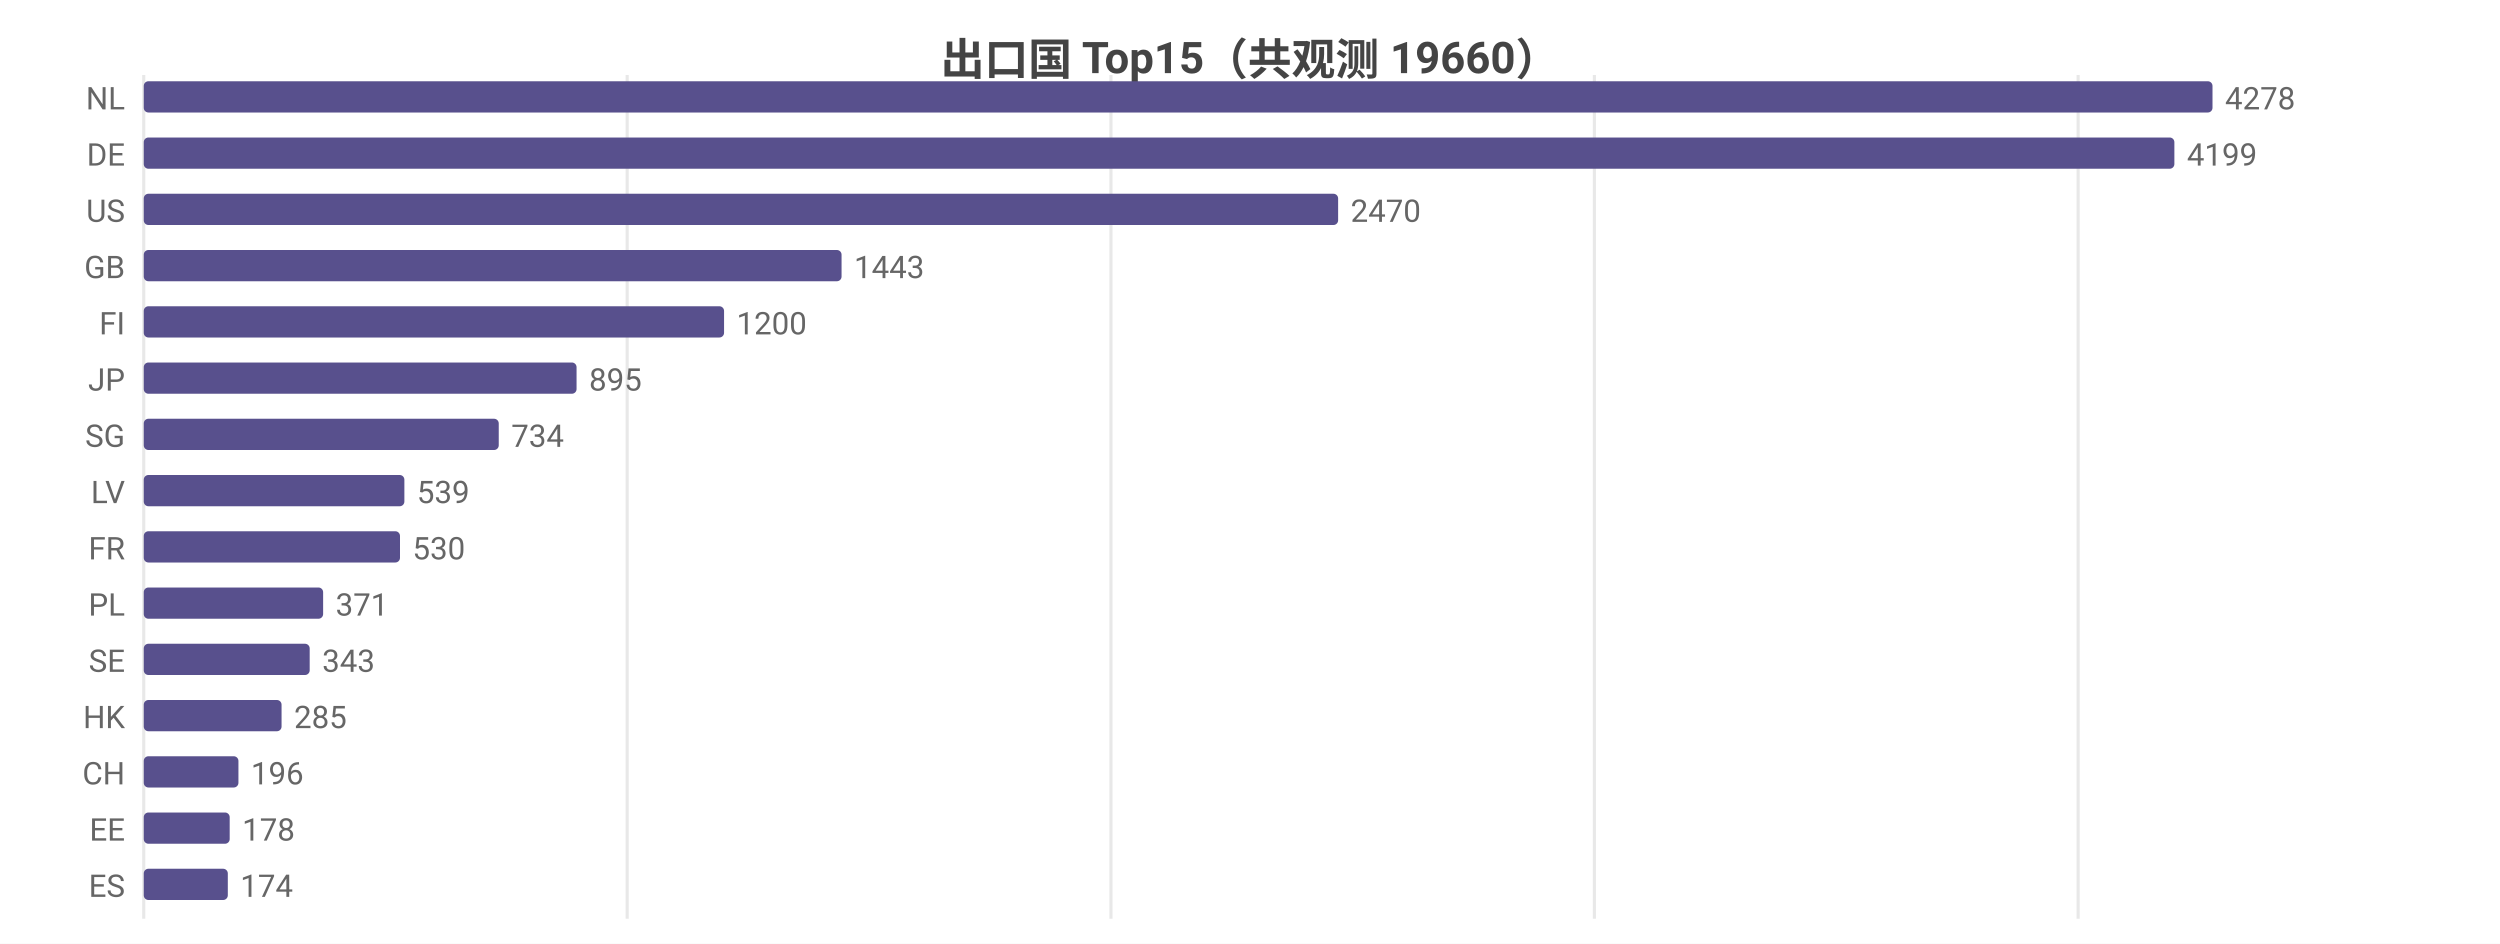
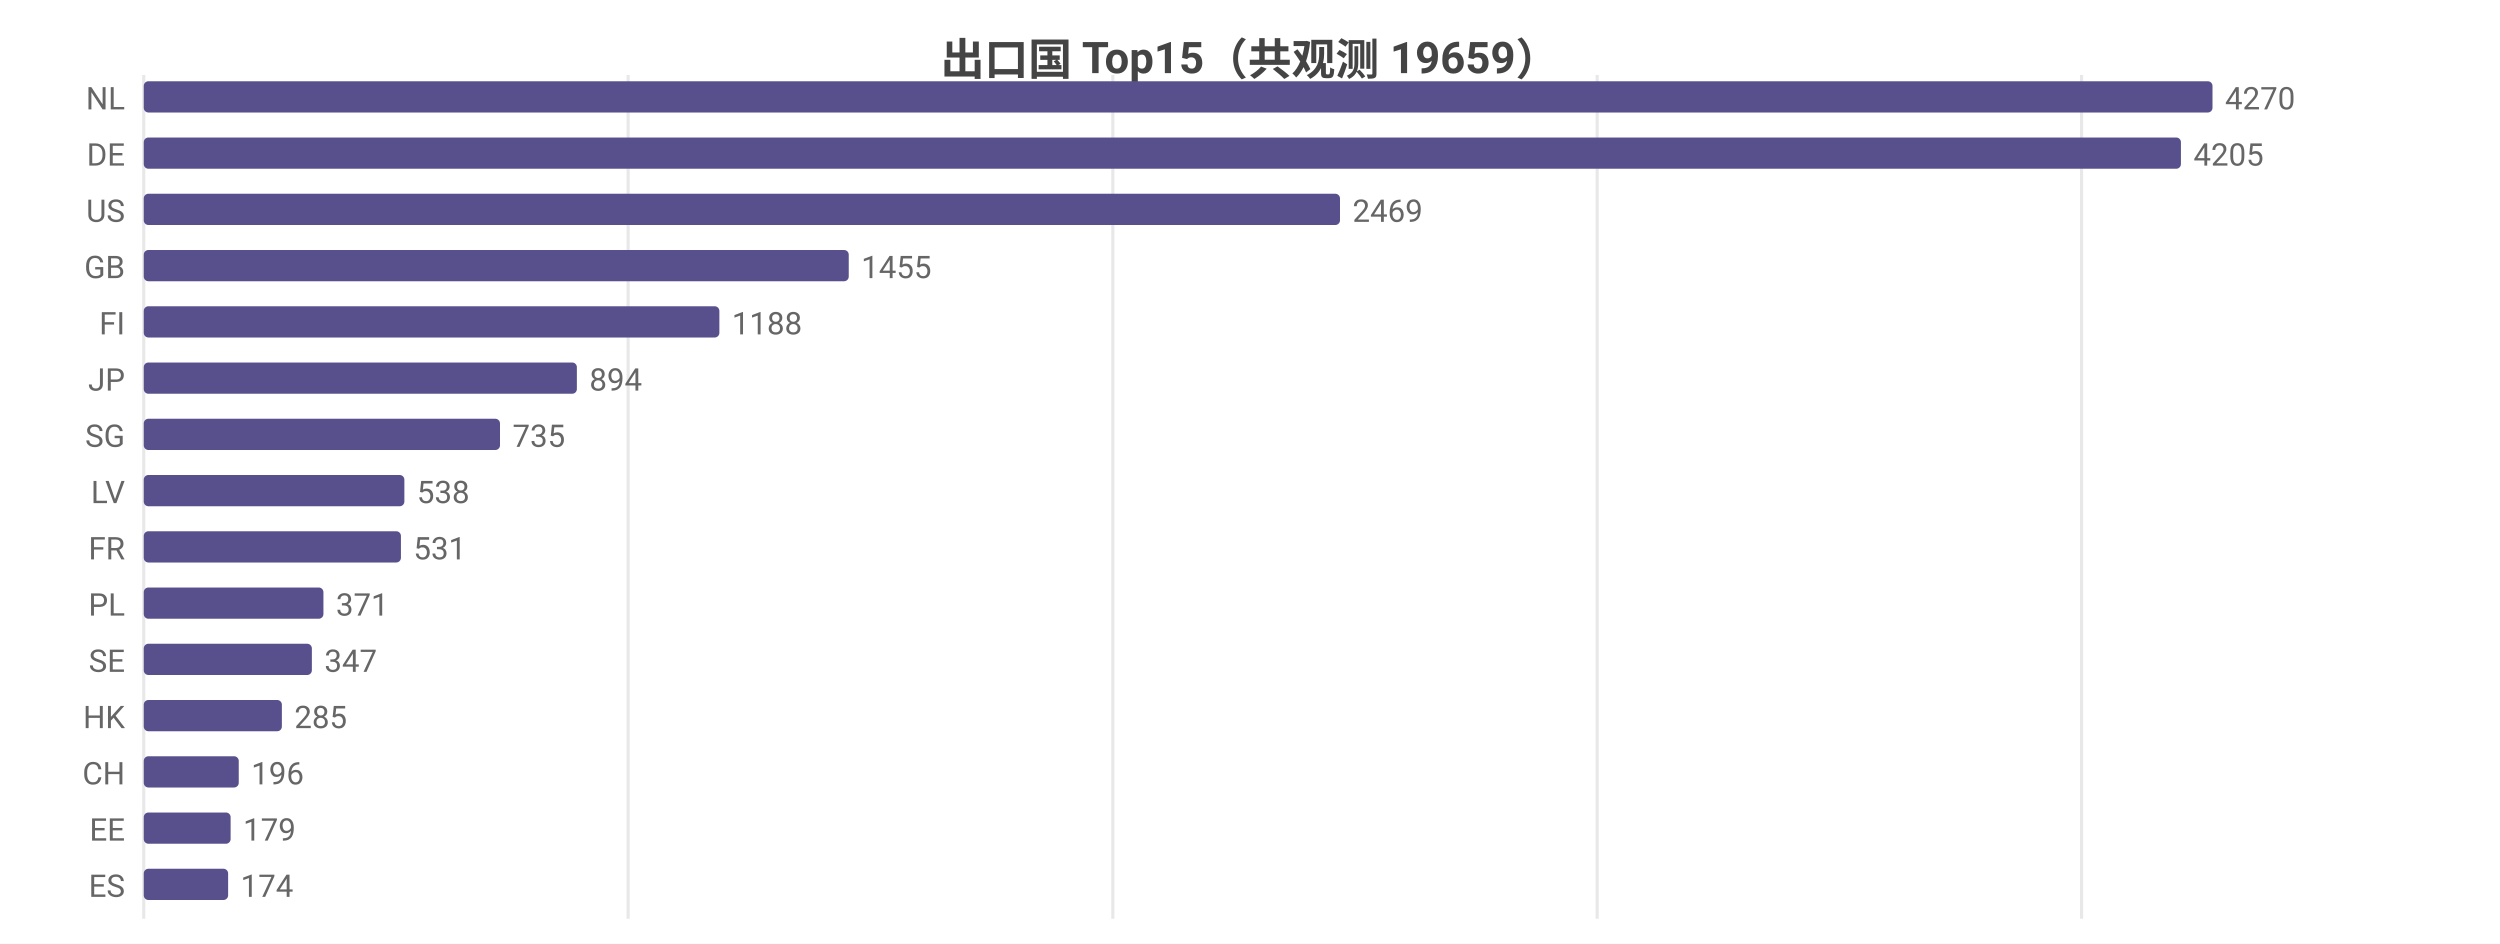
<svg xmlns="http://www.w3.org/2000/svg" width="800" height="302" viewBox="0 0 800 302">
  <rect width="800" height="302" fill="#ffffff" />
  <style>text{font-family:system-ui,-apple-system,'Segoe UI',Roboto,'PingFang SC','Microsoft YaHei','Noto Sans CJK SC',sans-serif}.g{stroke:#e8e8e8;stroke-width:1}.a{stroke:#999;stroke-width:1}.t{font-size:10px;fill:#666}.m{font-size:10px;text-anchor:middle;fill:#666}.e{font-size:10px;text-anchor:end;fill:#666}.l{font-size:11px;fill:#333}.tt{font-size:14px;font-weight:600;text-anchor:middle;fill:#444}.em{font-size:13px;text-anchor:middle;fill:#999}</style>
-   <text class="tt" x="400.0" y="24">出口国 Top15（共观测 19660）</text>
+   <text class="tt" x="400.0" y="24">出口国 Top15（共观测 19659）</text>
  <line class="g" x1="46" y1="24" x2="46" y2="294" />
-   <line class="g" x1="200.7" y1="24" x2="200.7" y2="294" />
-   <line class="g" x1="355.5" y1="24" x2="355.5" y2="294" />
-   <line class="g" x1="510.2" y1="24" x2="510.2" y2="294" />
-   <line class="g" x1="665.0" y1="24" x2="665.0" y2="294" />
+   <line class="g" x1="201.0" y1="24" x2="201.0" y2="294" />
+   <line class="g" x1="356.1" y1="24" x2="356.1" y2="294" />
+   <line class="g" x1="511.1" y1="24" x2="511.1" y2="294" />
+   <line class="g" x1="666.1" y1="24" x2="666.1" y2="294" />
  <text class="e" x="40" y="35">NL</text>
  <rect x="46" y="26" width="662" height="10" fill="#58508d" rx="1.5" />
-   <text class="t" x="712" y="35">4278</text>
+   <text class="t" x="712" y="35">4270</text>
  <text class="e" x="40" y="53">DE</text>
-   <rect x="46" y="44" width="649.8" height="10" fill="#58508d" rx="1.5" />
-   <text class="t" x="699.8" y="53">4199</text>
+   <rect x="46" y="44" width="651.9" height="10" fill="#58508d" rx="1.5" />
+   <text class="t" x="701.9" y="53">4205</text>
  <text class="e" x="40" y="71">US</text>
-   <rect x="46" y="62" width="382.2" height="10" fill="#58508d" rx="1.5" />
-   <text class="t" x="432.2" y="71">2470</text>
+   <rect x="46" y="62" width="382.8" height="10" fill="#58508d" rx="1.5" />
+   <text class="t" x="432.8" y="71">2469</text>
  <text class="e" x="40" y="89">GB</text>
-   <rect x="46" y="80" width="223.3" height="10" fill="#58508d" rx="1.5" />
-   <text class="t" x="273.3" y="89">1443</text>
+   <rect x="46" y="80" width="225.6" height="10" fill="#58508d" rx="1.5" />
+   <text class="t" x="275.6" y="89">1455</text>
  <text class="e" x="40" y="107">FI</text>
-   <rect x="46" y="98" width="185.7" height="10" fill="#58508d" rx="1.5" />
-   <text class="t" x="235.7" y="107">1200</text>
+   <rect x="46" y="98" width="184.2" height="10" fill="#58508d" rx="1.5" />
+   <text class="t" x="234.2" y="107">1188</text>
  <text class="e" x="40" y="125">JP</text>
-   <rect x="46" y="116" width="138.5" height="10" fill="#58508d" rx="1.5" />
-   <text class="t" x="188.5" y="125">895</text>
+   <rect x="46" y="116" width="138.6" height="10" fill="#58508d" rx="1.5" />
+   <text class="t" x="188.6" y="125">894</text>
  <text class="e" x="40" y="143">SG</text>
-   <rect x="46" y="134" width="113.6" height="10" fill="#58508d" rx="1.5" />
-   <text class="t" x="163.6" y="143">734</text>
+   <rect x="46" y="134" width="114.0" height="10" fill="#58508d" rx="1.5" />
+   <text class="t" x="164.0" y="143">735</text>
  <text class="e" x="40" y="161">LV</text>
  <rect x="46" y="152" width="83.4" height="10" fill="#58508d" rx="1.5" />
-   <text class="t" x="133.4" y="161">539</text>
+   <text class="t" x="133.4" y="161">538</text>
  <text class="e" x="40" y="179">FR</text>
-   <rect x="46" y="170" width="82.0" height="10" fill="#58508d" rx="1.5" />
-   <text class="t" x="132.0" y="179">530</text>
+   <rect x="46" y="170" width="82.3" height="10" fill="#58508d" rx="1.5" />
+   <text class="t" x="132.3" y="179">531</text>
  <text class="e" x="40" y="197">PL</text>
-   <rect x="46" y="188" width="57.4" height="10" fill="#58508d" rx="1.5" />
-   <text class="t" x="107.4" y="197">371</text>
+   <rect x="46" y="188" width="57.5" height="10" fill="#58508d" rx="1.5" />
+   <text class="t" x="107.5" y="197">371</text>
  <text class="e" x="40" y="215">SE</text>
-   <rect x="46" y="206" width="53.1" height="10" fill="#58508d" rx="1.5" />
-   <text class="t" x="103.1" y="215">343</text>
+   <rect x="46" y="206" width="53.8" height="10" fill="#58508d" rx="1.5" />
+   <text class="t" x="103.8" y="215">347</text>
  <text class="e" x="40" y="233">HK</text>
-   <rect x="46" y="224" width="44.1" height="10" fill="#58508d" rx="1.5" />
-   <text class="t" x="94.1" y="233">285</text>
+   <rect x="46" y="224" width="44.2" height="10" fill="#58508d" rx="1.5" />
+   <text class="t" x="94.2" y="233">285</text>
  <text class="e" x="40" y="251">CH</text>
-   <rect x="46" y="242" width="30.3" height="10" fill="#58508d" rx="1.5" />
-   <text class="t" x="80.3" y="251">196</text>
+   <rect x="46" y="242" width="30.4" height="10" fill="#58508d" rx="1.5" />
+   <text class="t" x="80.4" y="251">196</text>
  <text class="e" x="40" y="269">EE</text>
-   <rect x="46" y="260" width="27.5" height="10" fill="#58508d" rx="1.5" />
-   <text class="t" x="77.5" y="269">178</text>
+   <rect x="46" y="260" width="27.8" height="10" fill="#58508d" rx="1.5" />
+   <text class="t" x="77.8" y="269">179</text>
  <text class="e" x="40" y="287">ES</text>
-   <rect x="46" y="278" width="26.9" height="10" fill="#58508d" rx="1.5" />
-   <text class="t" x="76.9" y="287">174</text>
+   <rect x="46" y="278" width="27.0" height="10" fill="#58508d" rx="1.5" />
+   <text class="t" x="77.0" y="287">174</text>
</svg>
